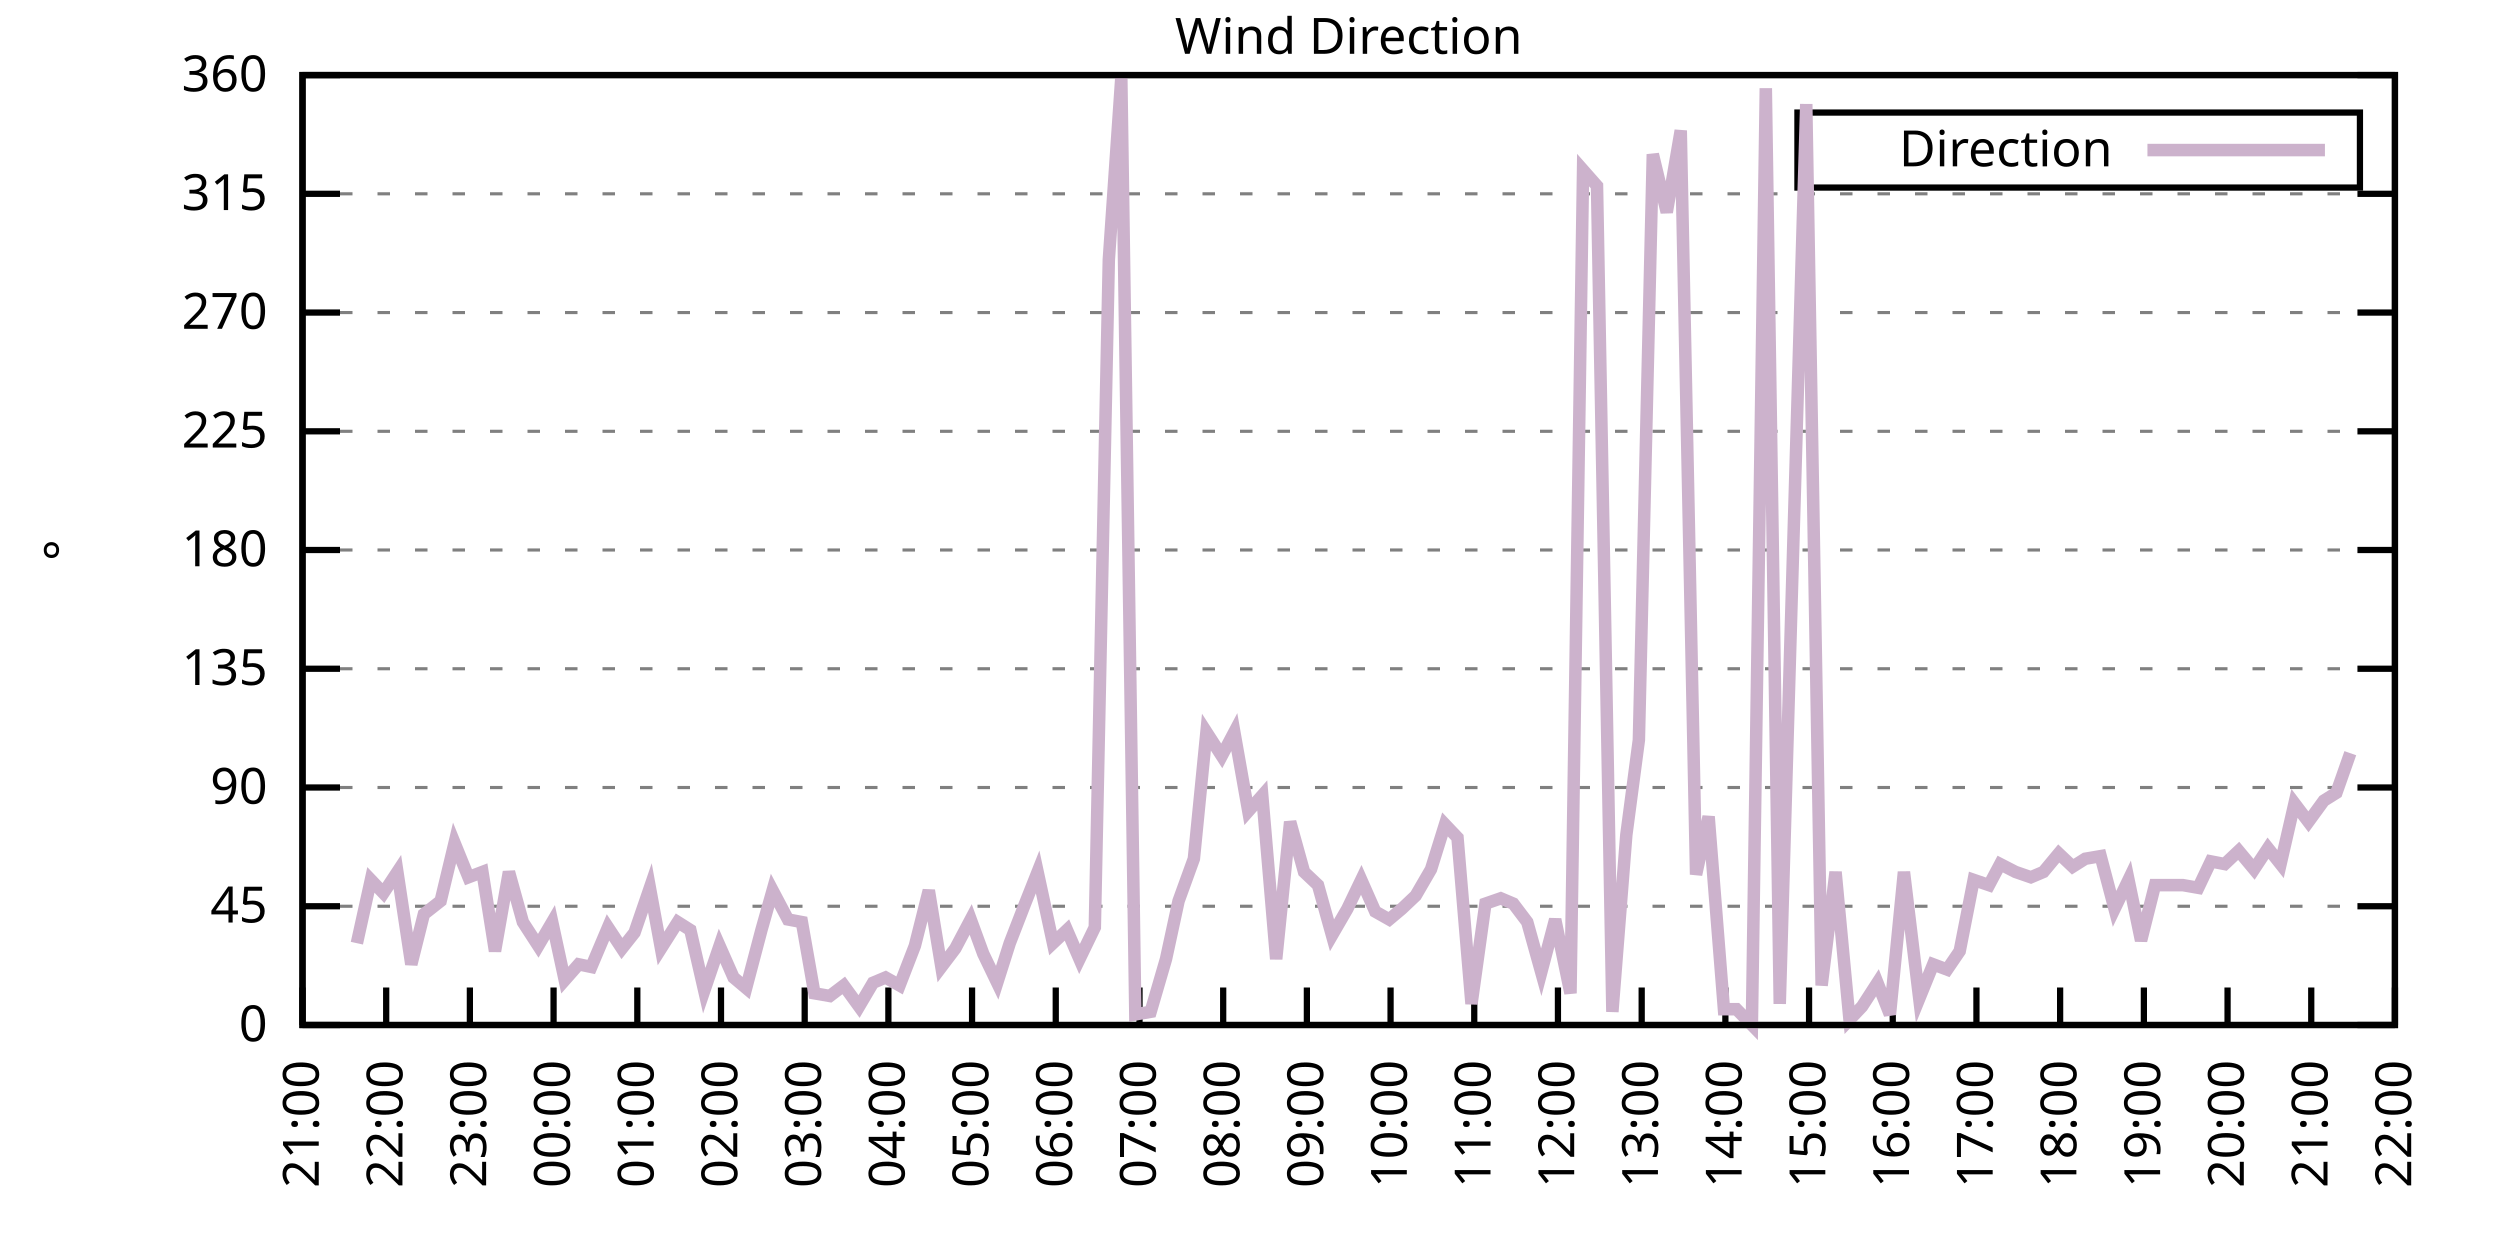
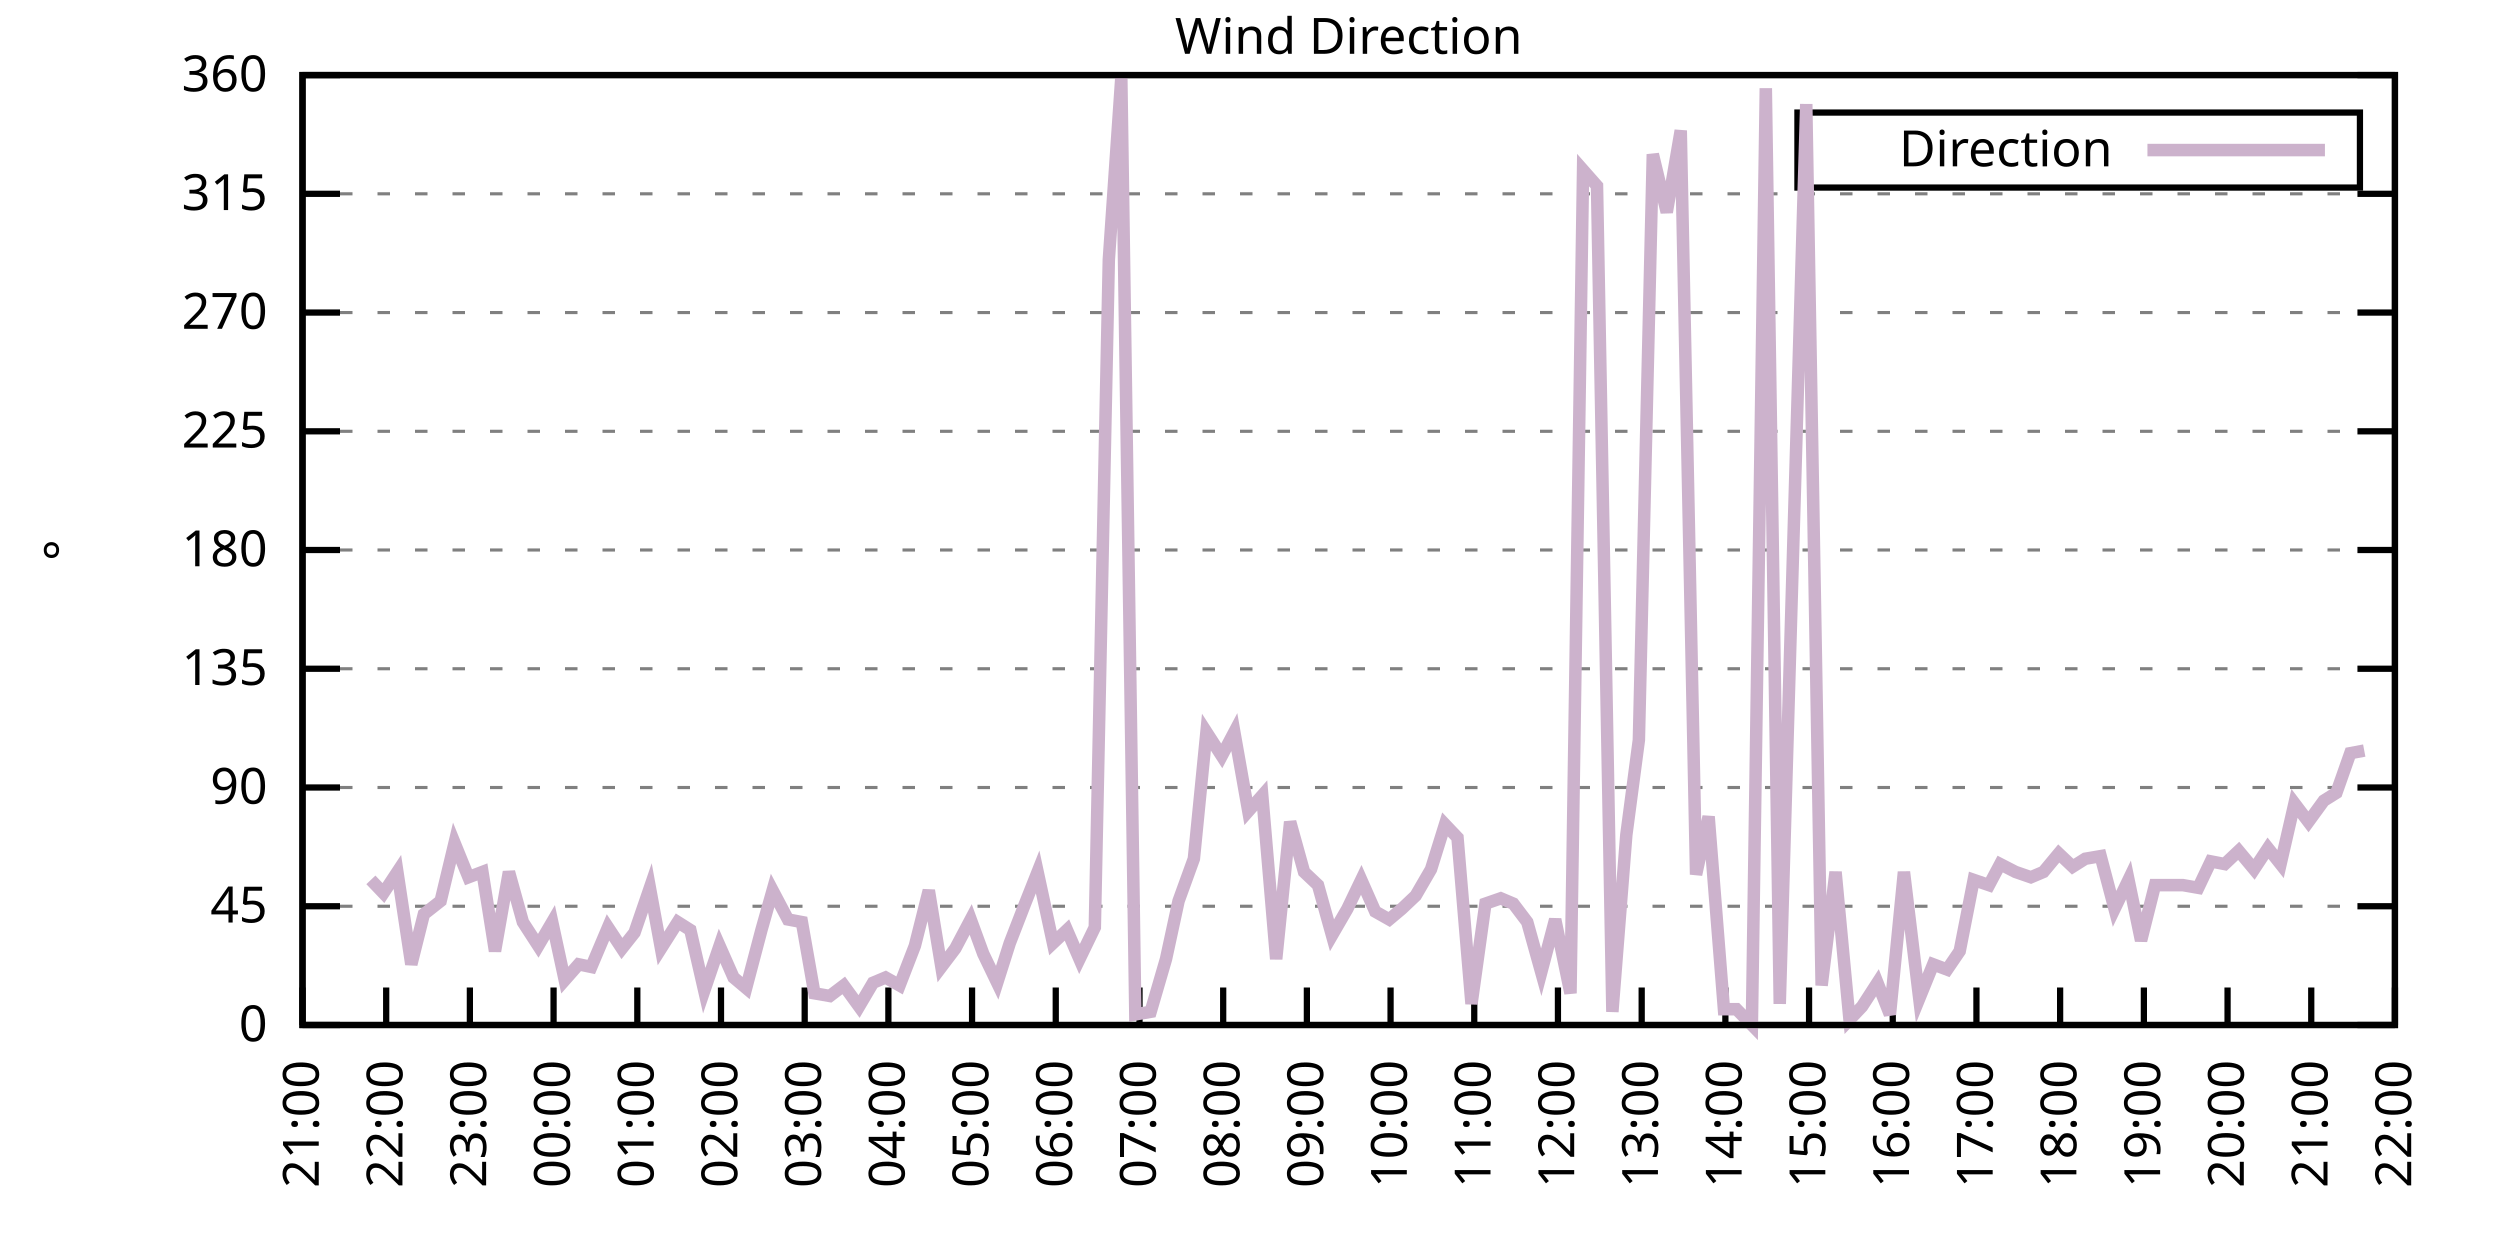
<svg xmlns="http://www.w3.org/2000/svg" xmlns:xlink="http://www.w3.org/1999/xlink" width="400" height="200" viewBox="0 0 400 200">
  <g id="gnuplot_canvas">
    <rect x="0" y="0" width="400" height="200" fill="none" />
    <defs>
      <circle id="gpDot" r="0.5" stroke-width="0.5" stroke="currentColor" />
      <path id="gpPt0" stroke-width="0.333" stroke="currentColor" d="M-1,0 h2 M0,-1 v2" />
      <path id="gpPt1" stroke-width="0.333" stroke="currentColor" d="M-1,-1 L1,1 M1,-1 L-1,1" />
      <path id="gpPt2" stroke-width="0.333" stroke="currentColor" d="M-1,0 L1,0 M0,-1 L0,1 M-1,-1 L1,1 M-1,1 L1,-1" />
      <rect id="gpPt3" stroke-width="0.333" stroke="currentColor" x="-1" y="-1" width="2" height="2" />
      <rect id="gpPt4" stroke-width="0.333" stroke="currentColor" fill="currentColor" x="-1" y="-1" width="2" height="2" />
      <circle id="gpPt5" stroke-width="0.333" stroke="currentColor" cx="0" cy="0" r="1" />
      <use xlink:href="#gpPt5" id="gpPt6" fill="currentColor" stroke="none" />
      <path id="gpPt7" stroke-width="0.333" stroke="currentColor" d="M0,-1.33 L-1.33,0.67 L1.33,0.67 z" />
      <use xlink:href="#gpPt7" id="gpPt8" fill="currentColor" stroke="none" />
      <use xlink:href="#gpPt7" id="gpPt9" stroke="currentColor" transform="rotate(180)" />
      <use xlink:href="#gpPt9" id="gpPt10" fill="currentColor" stroke="none" />
      <use xlink:href="#gpPt3" id="gpPt11" stroke="currentColor" transform="rotate(45)" />
      <use xlink:href="#gpPt11" id="gpPt12" fill="currentColor" stroke="none" />
      <path id="gpPt13" stroke-width="0.333" stroke="currentColor" d="M0,1.330 L1.265,0.411 L0.782,-1.067 L-0.782,-1.076 L-1.265,0.411 z" />
      <use xlink:href="#gpPt13" id="gpPt14" fill="currentColor" stroke="none" />
      <filter id="textbox" filterUnits="objectBoundingBox" x="0" y="0" height="1" width="1">
        <feFlood flood-color="white" flood-opacity="1" result="bgnd" />
        <feComposite in="SourceGraphic" in2="bgnd" operator="atop" />
      </filter>
      <filter id="greybox" filterUnits="objectBoundingBox" x="0" y="0" height="1" width="1">
        <feFlood flood-color="lightgrey" flood-opacity="1" result="grey" />
        <feComposite in="SourceGraphic" in2="grey" operator="atop" />
      </filter>
    </defs>
    <g fill="none" color="white" stroke="currentColor" stroke-width="1.00" stroke-linecap="butt" stroke-linejoin="miter">
</g>
    <g fill="none" color="black" stroke="currentColor" stroke-width="1.00" stroke-linecap="butt" stroke-linejoin="miter">
      <g stroke="none" shape-rendering="crispEdges">
        <polygon fill="rgb(255, 255, 255)" points="48.40,164.00 383.18,164.00 383.18,12.02 48.40,12.02 " />
      </g>
    </g>
    <g fill="none" color="black" stroke="currentColor" stroke-width="1.00" stroke-linecap="butt" stroke-linejoin="miter">
</g>
    <g fill="none" color="black" stroke="black" stroke-width="0.50" stroke-linecap="butt" stroke-linejoin="miter">
</g>
    <g fill="none" color="gray" stroke="currentColor" stroke-width="0.50" stroke-linecap="butt" stroke-linejoin="miter">
      <path stroke="gray" stroke-dasharray="2,4" class="gridline" d="M48.40,164.00 L383.19,164.00  " />
    </g>
    <g fill="none" color="gray" stroke="gray" stroke-width="1.00" stroke-linecap="butt" stroke-linejoin="miter">
</g>
    <g fill="none" color="black" stroke="currentColor" stroke-width="1.00" stroke-linecap="butt" stroke-linejoin="miter">
      <path stroke="black" d="M48.40,164.00 L54.40,164.00 M383.19,164.00 L377.19,164.00  " />
      <g transform="translate(42.80,166.60)" stroke="none" fill="black" font-family="Sans" font-size="8.00" text-anchor="end">
        <text>
          <tspan font-family="Sans"> 0</tspan>
        </text>
      </g>
    </g>
    <g fill="none" color="black" stroke="currentColor" stroke-width="1.00" stroke-linecap="butt" stroke-linejoin="miter">
</g>
    <g fill="none" color="black" stroke="black" stroke-width="0.50" stroke-linecap="butt" stroke-linejoin="miter">
</g>
    <g fill="none" color="gray" stroke="currentColor" stroke-width="0.50" stroke-linecap="butt" stroke-linejoin="miter">
      <path stroke="gray" stroke-dasharray="2,4" class="gridline" d="M48.40,145.00 L383.19,145.00  " />
    </g>
    <g fill="none" color="gray" stroke="gray" stroke-width="1.00" stroke-linecap="butt" stroke-linejoin="miter">
</g>
    <g fill="none" color="black" stroke="currentColor" stroke-width="1.00" stroke-linecap="butt" stroke-linejoin="miter">
      <path stroke="black" d="M48.40,145.00 L54.40,145.00 M383.19,145.00 L377.19,145.00  " />
      <g transform="translate(42.80,147.60)" stroke="none" fill="black" font-family="Sans" font-size="8.00" text-anchor="end">
        <text>
          <tspan font-family="Sans"> 45</tspan>
        </text>
      </g>
    </g>
    <g fill="none" color="black" stroke="currentColor" stroke-width="1.00" stroke-linecap="butt" stroke-linejoin="miter">
</g>
    <g fill="none" color="black" stroke="black" stroke-width="0.50" stroke-linecap="butt" stroke-linejoin="miter">
</g>
    <g fill="none" color="gray" stroke="currentColor" stroke-width="0.50" stroke-linecap="butt" stroke-linejoin="miter">
      <path stroke="gray" stroke-dasharray="2,4" class="gridline" d="M48.40,126.00 L383.19,126.00  " />
    </g>
    <g fill="none" color="gray" stroke="gray" stroke-width="1.00" stroke-linecap="butt" stroke-linejoin="miter">
</g>
    <g fill="none" color="black" stroke="currentColor" stroke-width="1.00" stroke-linecap="butt" stroke-linejoin="miter">
      <path stroke="black" d="M48.40,126.00 L54.40,126.00 M383.19,126.00 L377.19,126.00  " />
      <g transform="translate(42.80,128.60)" stroke="none" fill="black" font-family="Sans" font-size="8.00" text-anchor="end">
        <text>
          <tspan font-family="Sans"> 90</tspan>
        </text>
      </g>
    </g>
    <g fill="none" color="black" stroke="currentColor" stroke-width="1.00" stroke-linecap="butt" stroke-linejoin="miter">
</g>
    <g fill="none" color="black" stroke="black" stroke-width="0.50" stroke-linecap="butt" stroke-linejoin="miter">
</g>
    <g fill="none" color="gray" stroke="currentColor" stroke-width="0.50" stroke-linecap="butt" stroke-linejoin="miter">
      <path stroke="gray" stroke-dasharray="2,4" class="gridline" d="M48.40,107.00 L383.19,107.00  " />
    </g>
    <g fill="none" color="gray" stroke="gray" stroke-width="1.00" stroke-linecap="butt" stroke-linejoin="miter">
</g>
    <g fill="none" color="black" stroke="currentColor" stroke-width="1.00" stroke-linecap="butt" stroke-linejoin="miter">
      <path stroke="black" d="M48.40,107.00 L54.40,107.00 M383.19,107.00 L377.19,107.00  " />
      <g transform="translate(42.80,109.60)" stroke="none" fill="black" font-family="Sans" font-size="8.00" text-anchor="end">
        <text>
          <tspan font-family="Sans"> 135</tspan>
        </text>
      </g>
    </g>
    <g fill="none" color="black" stroke="currentColor" stroke-width="1.00" stroke-linecap="butt" stroke-linejoin="miter">
</g>
    <g fill="none" color="black" stroke="black" stroke-width="0.50" stroke-linecap="butt" stroke-linejoin="miter">
</g>
    <g fill="none" color="gray" stroke="currentColor" stroke-width="0.50" stroke-linecap="butt" stroke-linejoin="miter">
      <path stroke="gray" stroke-dasharray="2,4" class="gridline" d="M48.40,88.00 L383.19,88.00  " />
    </g>
    <g fill="none" color="gray" stroke="gray" stroke-width="1.00" stroke-linecap="butt" stroke-linejoin="miter">
</g>
    <g fill="none" color="black" stroke="currentColor" stroke-width="1.00" stroke-linecap="butt" stroke-linejoin="miter">
      <path stroke="black" d="M48.40,88.00 L54.40,88.00 M383.19,88.00 L377.19,88.00  " />
      <g transform="translate(42.80,90.60)" stroke="none" fill="black" font-family="Sans" font-size="8.00" text-anchor="end">
        <text>
          <tspan font-family="Sans"> 180</tspan>
        </text>
      </g>
    </g>
    <g fill="none" color="black" stroke="currentColor" stroke-width="1.00" stroke-linecap="butt" stroke-linejoin="miter">
</g>
    <g fill="none" color="black" stroke="black" stroke-width="0.50" stroke-linecap="butt" stroke-linejoin="miter">
</g>
    <g fill="none" color="gray" stroke="currentColor" stroke-width="0.50" stroke-linecap="butt" stroke-linejoin="miter">
      <path stroke="gray" stroke-dasharray="2,4" class="gridline" d="M48.40,69.01 L383.19,69.01  " />
    </g>
    <g fill="none" color="gray" stroke="gray" stroke-width="1.00" stroke-linecap="butt" stroke-linejoin="miter">
</g>
    <g fill="none" color="black" stroke="currentColor" stroke-width="1.00" stroke-linecap="butt" stroke-linejoin="miter">
      <path stroke="black" d="M48.40,69.01 L54.40,69.01 M383.19,69.01 L377.19,69.01  " />
      <g transform="translate(42.80,71.61)" stroke="none" fill="black" font-family="Sans" font-size="8.00" text-anchor="end">
        <text>
          <tspan font-family="Sans"> 225</tspan>
        </text>
      </g>
    </g>
    <g fill="none" color="black" stroke="currentColor" stroke-width="1.00" stroke-linecap="butt" stroke-linejoin="miter">
</g>
    <g fill="none" color="black" stroke="black" stroke-width="0.50" stroke-linecap="butt" stroke-linejoin="miter">
</g>
    <g fill="none" color="gray" stroke="currentColor" stroke-width="0.50" stroke-linecap="butt" stroke-linejoin="miter">
      <path stroke="gray" stroke-dasharray="2,4" class="gridline" d="M48.40,50.01 L383.19,50.01  " />
    </g>
    <g fill="none" color="gray" stroke="gray" stroke-width="1.00" stroke-linecap="butt" stroke-linejoin="miter">
</g>
    <g fill="none" color="black" stroke="currentColor" stroke-width="1.00" stroke-linecap="butt" stroke-linejoin="miter">
      <path stroke="black" d="M48.40,50.01 L54.40,50.01 M383.19,50.01 L377.19,50.01  " />
      <g transform="translate(42.80,52.61)" stroke="none" fill="black" font-family="Sans" font-size="8.00" text-anchor="end">
        <text>
          <tspan font-family="Sans"> 270</tspan>
        </text>
      </g>
    </g>
    <g fill="none" color="black" stroke="currentColor" stroke-width="1.00" stroke-linecap="butt" stroke-linejoin="miter">
</g>
    <g fill="none" color="black" stroke="black" stroke-width="0.50" stroke-linecap="butt" stroke-linejoin="miter">
</g>
    <g fill="none" color="gray" stroke="currentColor" stroke-width="0.50" stroke-linecap="butt" stroke-linejoin="miter">
      <path stroke="gray" stroke-dasharray="2,4" class="gridline" d="M48.40,31.01 L383.19,31.01  " />
    </g>
    <g fill="none" color="gray" stroke="gray" stroke-width="1.00" stroke-linecap="butt" stroke-linejoin="miter">
</g>
    <g fill="none" color="black" stroke="currentColor" stroke-width="1.00" stroke-linecap="butt" stroke-linejoin="miter">
      <path stroke="black" d="M48.40,31.01 L54.40,31.01 M383.19,31.01 L377.19,31.01  " />
      <g transform="translate(42.80,33.61)" stroke="none" fill="black" font-family="Sans" font-size="8.00" text-anchor="end">
        <text>
          <tspan font-family="Sans"> 315</tspan>
        </text>
      </g>
    </g>
    <g fill="none" color="black" stroke="currentColor" stroke-width="1.00" stroke-linecap="butt" stroke-linejoin="miter">
</g>
    <g fill="none" color="black" stroke="black" stroke-width="0.50" stroke-linecap="butt" stroke-linejoin="miter">
</g>
    <g fill="none" color="gray" stroke="currentColor" stroke-width="0.50" stroke-linecap="butt" stroke-linejoin="miter">
      <path stroke="gray" stroke-dasharray="2,4" class="gridline" d="M48.40,12.01 L383.19,12.01  " />
    </g>
    <g fill="none" color="gray" stroke="gray" stroke-width="1.00" stroke-linecap="butt" stroke-linejoin="miter">
</g>
    <g fill="none" color="black" stroke="currentColor" stroke-width="1.00" stroke-linecap="butt" stroke-linejoin="miter">
      <path stroke="black" d="M48.40,12.01 L54.40,12.01 M383.19,12.01 L377.19,12.01  " />
      <g transform="translate(42.80,14.61)" stroke="none" fill="black" font-family="Sans" font-size="8.00" text-anchor="end">
        <text>
          <tspan font-family="Sans"> 360</tspan>
        </text>
      </g>
    </g>
    <g fill="none" color="black" stroke="currentColor" stroke-width="1.00" stroke-linecap="butt" stroke-linejoin="miter">
      <path stroke="black" d="M48.40,164.00 L48.40,158.00  " />
      <g transform="translate(51.00,169.60) rotate(270.00)" stroke="none" fill="black" font-family="Sans" font-size="8.00" text-anchor="end">
        <text>
          <tspan font-family="Sans">21:00</tspan>
        </text>
      </g>
    </g>
    <g fill="none" color="black" stroke="currentColor" stroke-width="1.00" stroke-linecap="butt" stroke-linejoin="miter">
      <path stroke="black" d="M61.79,164.00 L61.79,158.00  " />
      <g transform="translate(64.39,169.60) rotate(270.00)" stroke="none" fill="black" font-family="Sans" font-size="8.00" text-anchor="end">
        <text>
          <tspan font-family="Sans">22:00</tspan>
        </text>
      </g>
    </g>
    <g fill="none" color="black" stroke="currentColor" stroke-width="1.00" stroke-linecap="butt" stroke-linejoin="miter">
      <path stroke="black" d="M75.18,164.00 L75.18,158.00  " />
      <g transform="translate(77.78,169.60) rotate(270.00)" stroke="none" fill="black" font-family="Sans" font-size="8.00" text-anchor="end">
        <text>
          <tspan font-family="Sans">23:00</tspan>
        </text>
      </g>
    </g>
    <g fill="none" color="black" stroke="currentColor" stroke-width="1.00" stroke-linecap="butt" stroke-linejoin="miter">
      <path stroke="black" d="M88.57,164.00 L88.57,158.00  " />
      <g transform="translate(91.17,169.60) rotate(270.00)" stroke="none" fill="black" font-family="Sans" font-size="8.00" text-anchor="end">
        <text>
          <tspan font-family="Sans">00:00</tspan>
        </text>
      </g>
    </g>
    <g fill="none" color="black" stroke="currentColor" stroke-width="1.00" stroke-linecap="butt" stroke-linejoin="miter">
      <path stroke="black" d="M101.97,164.00 L101.97,158.00  " />
      <g transform="translate(104.57,169.60) rotate(270.00)" stroke="none" fill="black" font-family="Sans" font-size="8.00" text-anchor="end">
        <text>
          <tspan font-family="Sans">01:00</tspan>
        </text>
      </g>
    </g>
    <g fill="none" color="black" stroke="currentColor" stroke-width="1.00" stroke-linecap="butt" stroke-linejoin="miter">
      <path stroke="black" d="M115.36,164.00 L115.36,158.00  " />
      <g transform="translate(117.96,169.60) rotate(270.00)" stroke="none" fill="black" font-family="Sans" font-size="8.00" text-anchor="end">
        <text>
          <tspan font-family="Sans">02:00</tspan>
        </text>
      </g>
    </g>
    <g fill="none" color="black" stroke="currentColor" stroke-width="1.00" stroke-linecap="butt" stroke-linejoin="miter">
      <path stroke="black" d="M128.75,164.00 L128.75,158.00  " />
      <g transform="translate(131.35,169.60) rotate(270.00)" stroke="none" fill="black" font-family="Sans" font-size="8.00" text-anchor="end">
        <text>
          <tspan font-family="Sans">03:00</tspan>
        </text>
      </g>
    </g>
    <g fill="none" color="black" stroke="currentColor" stroke-width="1.00" stroke-linecap="butt" stroke-linejoin="miter">
      <path stroke="black" d="M142.14,164.00 L142.14,158.00  " />
      <g transform="translate(144.74,169.60) rotate(270.00)" stroke="none" fill="black" font-family="Sans" font-size="8.00" text-anchor="end">
        <text>
          <tspan font-family="Sans">04:00</tspan>
        </text>
      </g>
    </g>
    <g fill="none" color="black" stroke="currentColor" stroke-width="1.00" stroke-linecap="butt" stroke-linejoin="miter">
      <path stroke="black" d="M155.53,164.00 L155.53,158.00  " />
      <g transform="translate(158.13,169.60) rotate(270.00)" stroke="none" fill="black" font-family="Sans" font-size="8.00" text-anchor="end">
        <text>
          <tspan font-family="Sans">05:00</tspan>
        </text>
      </g>
    </g>
    <g fill="none" color="black" stroke="currentColor" stroke-width="1.00" stroke-linecap="butt" stroke-linejoin="miter">
      <path stroke="black" d="M168.92,164.00 L168.92,158.00  " />
      <g transform="translate(171.52,169.60) rotate(270.00)" stroke="none" fill="black" font-family="Sans" font-size="8.00" text-anchor="end">
        <text>
          <tspan font-family="Sans">06:00</tspan>
        </text>
      </g>
    </g>
    <g fill="none" color="black" stroke="currentColor" stroke-width="1.00" stroke-linecap="butt" stroke-linejoin="miter">
      <path stroke="black" d="M182.32,164.00 L182.32,158.00  " />
      <g transform="translate(184.92,169.60) rotate(270.00)" stroke="none" fill="black" font-family="Sans" font-size="8.00" text-anchor="end">
        <text>
          <tspan font-family="Sans">07:00</tspan>
        </text>
      </g>
    </g>
    <g fill="none" color="black" stroke="currentColor" stroke-width="1.00" stroke-linecap="butt" stroke-linejoin="miter">
      <path stroke="black" d="M195.71,164.00 L195.71,158.00  " />
      <g transform="translate(198.31,169.60) rotate(270.00)" stroke="none" fill="black" font-family="Sans" font-size="8.00" text-anchor="end">
        <text>
          <tspan font-family="Sans">08:00</tspan>
        </text>
      </g>
    </g>
    <g fill="none" color="black" stroke="currentColor" stroke-width="1.00" stroke-linecap="butt" stroke-linejoin="miter">
      <path stroke="black" d="M209.10,164.00 L209.10,158.00  " />
      <g transform="translate(211.70,169.60) rotate(270.00)" stroke="none" fill="black" font-family="Sans" font-size="8.00" text-anchor="end">
        <text>
          <tspan font-family="Sans">09:00</tspan>
        </text>
      </g>
    </g>
    <g fill="none" color="black" stroke="currentColor" stroke-width="1.00" stroke-linecap="butt" stroke-linejoin="miter">
      <path stroke="black" d="M222.49,164.00 L222.49,158.00  " />
      <g transform="translate(225.09,169.60) rotate(270.00)" stroke="none" fill="black" font-family="Sans" font-size="8.00" text-anchor="end">
        <text>
          <tspan font-family="Sans">10:00</tspan>
        </text>
      </g>
    </g>
    <g fill="none" color="black" stroke="currentColor" stroke-width="1.00" stroke-linecap="butt" stroke-linejoin="miter">
      <path stroke="black" d="M235.88,164.00 L235.88,158.00  " />
      <g transform="translate(238.48,169.60) rotate(270.00)" stroke="none" fill="black" font-family="Sans" font-size="8.00" text-anchor="end">
        <text>
          <tspan font-family="Sans">11:00</tspan>
        </text>
      </g>
    </g>
    <g fill="none" color="black" stroke="currentColor" stroke-width="1.00" stroke-linecap="butt" stroke-linejoin="miter">
      <path stroke="black" d="M249.27,164.00 L249.27,158.00  " />
      <g transform="translate(251.87,169.60) rotate(270.00)" stroke="none" fill="black" font-family="Sans" font-size="8.00" text-anchor="end">
        <text>
          <tspan font-family="Sans">12:00</tspan>
        </text>
      </g>
    </g>
    <g fill="none" color="black" stroke="currentColor" stroke-width="1.00" stroke-linecap="butt" stroke-linejoin="miter">
      <path stroke="black" d="M262.67,164.00 L262.67,158.00  " />
      <g transform="translate(265.27,169.60) rotate(270.00)" stroke="none" fill="black" font-family="Sans" font-size="8.00" text-anchor="end">
        <text>
          <tspan font-family="Sans">13:00</tspan>
        </text>
      </g>
    </g>
    <g fill="none" color="black" stroke="currentColor" stroke-width="1.00" stroke-linecap="butt" stroke-linejoin="miter">
      <path stroke="black" d="M276.06,164.00 L276.06,158.00  " />
      <g transform="translate(278.66,169.60) rotate(270.00)" stroke="none" fill="black" font-family="Sans" font-size="8.00" text-anchor="end">
        <text>
          <tspan font-family="Sans">14:00</tspan>
        </text>
      </g>
    </g>
    <g fill="none" color="black" stroke="currentColor" stroke-width="1.00" stroke-linecap="butt" stroke-linejoin="miter">
      <path stroke="black" d="M289.45,164.00 L289.45,158.00  " />
      <g transform="translate(292.05,169.60) rotate(270.00)" stroke="none" fill="black" font-family="Sans" font-size="8.00" text-anchor="end">
        <text>
          <tspan font-family="Sans">15:00</tspan>
        </text>
      </g>
    </g>
    <g fill="none" color="black" stroke="currentColor" stroke-width="1.00" stroke-linecap="butt" stroke-linejoin="miter">
      <path stroke="black" d="M302.84,164.00 L302.84,158.00  " />
      <g transform="translate(305.44,169.60) rotate(270.00)" stroke="none" fill="black" font-family="Sans" font-size="8.00" text-anchor="end">
        <text>
          <tspan font-family="Sans">16:00</tspan>
        </text>
      </g>
    </g>
    <g fill="none" color="black" stroke="currentColor" stroke-width="1.00" stroke-linecap="butt" stroke-linejoin="miter">
      <path stroke="black" d="M316.23,164.00 L316.23,158.00  " />
      <g transform="translate(318.83,169.60) rotate(270.00)" stroke="none" fill="black" font-family="Sans" font-size="8.00" text-anchor="end">
        <text>
          <tspan font-family="Sans">17:00</tspan>
        </text>
      </g>
    </g>
    <g fill="none" color="black" stroke="currentColor" stroke-width="1.00" stroke-linecap="butt" stroke-linejoin="miter">
      <path stroke="black" d="M329.62,164.00 L329.62,158.00  " />
      <g transform="translate(332.22,169.60) rotate(270.00)" stroke="none" fill="black" font-family="Sans" font-size="8.00" text-anchor="end">
        <text>
          <tspan font-family="Sans">18:00</tspan>
        </text>
      </g>
    </g>
    <g fill="none" color="black" stroke="currentColor" stroke-width="1.00" stroke-linecap="butt" stroke-linejoin="miter">
      <path stroke="black" d="M343.02,164.00 L343.02,158.00  " />
      <g transform="translate(345.62,169.60) rotate(270.00)" stroke="none" fill="black" font-family="Sans" font-size="8.00" text-anchor="end">
        <text>
          <tspan font-family="Sans">19:00</tspan>
        </text>
      </g>
    </g>
    <g fill="none" color="black" stroke="currentColor" stroke-width="1.00" stroke-linecap="butt" stroke-linejoin="miter">
      <path stroke="black" d="M356.41,164.00 L356.41,158.00  " />
      <g transform="translate(359.01,169.60) rotate(270.00)" stroke="none" fill="black" font-family="Sans" font-size="8.00" text-anchor="end">
        <text>
          <tspan font-family="Sans">20:00</tspan>
        </text>
      </g>
    </g>
    <g fill="none" color="black" stroke="currentColor" stroke-width="1.00" stroke-linecap="butt" stroke-linejoin="miter">
      <path stroke="black" d="M369.80,164.00 L369.80,158.00  " />
      <g transform="translate(372.40,169.60) rotate(270.00)" stroke="none" fill="black" font-family="Sans" font-size="8.00" text-anchor="end">
        <text>
          <tspan font-family="Sans">21:00</tspan>
        </text>
      </g>
    </g>
    <g fill="none" color="black" stroke="currentColor" stroke-width="1.00" stroke-linecap="butt" stroke-linejoin="miter">
      <path stroke="black" d="M383.19,164.00 L383.19,158.00  " />
      <g transform="translate(385.79,169.60) rotate(270.00)" stroke="none" fill="black" font-family="Sans" font-size="8.00" text-anchor="end">
        <text>
          <tspan font-family="Sans">22:00</tspan>
        </text>
      </g>
    </g>
    <g fill="none" color="black" stroke="currentColor" stroke-width="1.00" stroke-linecap="butt" stroke-linejoin="miter">
</g>
    <g fill="none" color="black" stroke="currentColor" stroke-width="1.00" stroke-linecap="butt" stroke-linejoin="miter">
      <path stroke="black" d="M48.40,12.01 L48.40,164.00 L383.19,164.00 L383.19,12.01 L48.40,12.01 Z  " />
    </g>
    <g fill="none" color="black" stroke="currentColor" stroke-width="1.00" stroke-linecap="butt" stroke-linejoin="miter">
</g>
    <g fill="none" color="black" stroke="currentColor" stroke-width="1.00" stroke-linecap="butt" stroke-linejoin="miter">
      <path stroke="black" d="M287.59,30.01 L287.59,18.01 L377.59,18.01 L377.59,30.01 L287.59,30.01 Z  " />
    </g>
    <g id="Wind_direction_plot_1">
      <g fill="none" color="white" stroke="black" stroke-width="2.00" stroke-linecap="butt" stroke-linejoin="miter">
</g>
      <g fill="none" color="black" stroke="currentColor" stroke-width="2.00" stroke-linecap="butt" stroke-linejoin="miter">
        <g transform="translate(337.99,26.61)" stroke="none" fill="black" font-family="Sans" font-size="8.00" text-anchor="end">
          <text>
            <tspan font-family="Sans">Direction</tspan>
          </text>
        </g>
      </g>
      <g fill="none" color="black" stroke="currentColor" stroke-width="2.00" stroke-linecap="butt" stroke-linejoin="miter">
-         <path stroke="rgb(204, 178, 204)" d="M343.59,24.01 L371.99,24.01 M57.10,150.91 L59.34,140.78 L61.35,142.89 L63.58,139.51 L65.81,154.29 L67.82,146.27   L70.50,144.16 L72.73,134.87 L74.96,140.36 L77.19,139.51 L79.20,152.18 L81.43,139.51 L83.66,147.53 L86.12,151.33   L88.35,147.53 L90.36,156.82 L92.59,154.29 L94.60,154.71 L97.28,148.38 L99.51,151.76 L101.52,149.22 L103.98,142.05   L105.76,151.76 L108.44,147.53 L110.45,148.80 L112.68,158.51 L115.13,151.33 L117.37,156.40 L119.38,158.09 L121.83,148.80   L123.62,142.47 L126.07,147.11 L128.30,147.53 L130.31,158.93 L132.77,159.36 L135.00,157.67 L137.45,161.04 L139.69,157.24   L141.69,156.40 L143.93,157.67 L146.38,151.33 L148.61,142.47 L150.62,154.71 L152.85,151.76 L155.31,147.11 L157.32,152.60   L159.55,157.24 L161.56,150.91 L164.01,144.58 L166.02,139.51 L168.48,150.91 L170.71,148.80 L172.72,153.45 L175.17,148.38   L177.41,41.56 L179.41,12.43 L181.65,162.31 L184.10,161.89 L186.56,153.45 L188.57,144.16 L191.02,137.40 L193.03,117.14   L195.48,120.94 L197.49,117.14 L199.73,129.80 L201.96,127.27 L204.19,153.45 L206.42,131.49 L208.65,139.51 L210.88,141.62   L213.12,149.65 L215.57,145.42 L217.80,140.78 L220.04,145.85 L222.27,147.11 L224.28,145.42 L226.51,143.31 L228.96,139.09   L231.20,131.91 L233.20,134.02 L235.44,160.62 L237.67,144.58 L240.12,143.73 L242.13,144.58 L244.36,147.53 L246.60,155.56   L248.83,147.11 L251.28,158.93 L253.29,27.21 L255.52,29.74 L257.98,161.89 L260.21,133.60 L262.22,118.40 L264.45,24.68   L266.68,33.96 L268.92,20.88 L271.37,139.93 L273.38,130.65 L275.83,161.47 L277.84,161.47 L280.30,164.00 L282.53,14.12   L284.76,160.62 L289.00,16.65 L291.46,157.67 L293.69,139.51 L295.92,163.16 L297.93,161.04 L300.39,157.24 L302.39,162.31   L304.63,139.51 L307.08,159.78 L309.31,154.29 L311.54,155.13 L313.55,152.18 L315.79,140.78 L318.24,141.62 L320.03,138.25   L322.48,139.51 L324.94,140.36 L326.95,139.51 L329.40,136.56 L331.63,138.67 L333.64,137.40 L336.10,136.98 L338.33,145.42   L340.56,140.78 L342.57,150.49 L344.80,141.62 L347.03,141.62 L349.26,141.62 L351.72,142.05 L353.73,137.82 L355.96,138.25   L358.19,136.14 L360.65,139.09 L362.88,135.71 L364.89,138.25 L367.12,128.54 L369.35,131.49 L371.81,128.11 L373.82,126.85   L376.05,120.51  " />
+         <path stroke="rgb(204, 178, 204)" d="M343.59,24.01 L371.99,24.01 M59.34,140.78 L61.35,142.89 L63.58,139.51 L65.81,154.29 L67.82,146.27 L70.50,144.16   L72.73,134.87 L74.96,140.36 L77.19,139.51 L79.20,152.18 L81.43,139.51 L83.66,147.53 L86.12,151.33 L88.35,147.53   L90.36,156.82 L92.59,154.29 L94.60,154.71 L97.28,148.38 L99.51,151.76 L101.52,149.22 L103.98,142.05 L105.76,151.76   L108.44,147.53 L110.45,148.80 L112.68,158.51 L115.13,151.33 L117.37,156.40 L119.38,158.09 L121.83,148.80 L123.62,142.47   L126.07,147.11 L128.30,147.53 L130.31,158.93 L132.77,159.36 L135.00,157.67 L137.45,161.04 L139.69,157.24 L141.69,156.40   L143.93,157.67 L146.38,151.33 L148.61,142.47 L150.62,154.71 L152.85,151.76 L155.31,147.11 L157.32,152.60 L159.55,157.24   L161.56,150.91 L164.01,144.58 L166.02,139.51 L168.48,150.91 L170.71,148.80 L172.72,153.45 L175.17,148.38 L177.41,41.56   L179.41,12.43 L181.65,162.31 L184.10,161.89 L186.56,153.45 L188.57,144.16 L191.02,137.40 L193.03,117.14 L195.48,120.94   L197.49,117.14 L199.73,129.80 L201.96,127.27 L204.19,153.45 L206.42,131.49 L208.65,139.51 L210.88,141.62 L213.12,149.65   L215.57,145.42 L217.80,140.78 L220.04,145.85 L222.27,147.11 L224.28,145.42 L226.51,143.31 L228.96,139.09 L231.20,131.91   L233.20,134.02 L235.44,160.62 L237.67,144.58 L240.12,143.73 L242.13,144.58 L244.36,147.53 L246.60,155.56 L248.83,147.11   L251.28,158.93 L253.29,27.21 L255.52,29.74 L257.98,161.89 L260.21,133.60 L262.22,118.40 L264.45,24.68 L266.68,33.96   L268.92,20.88 L271.37,139.93 L273.38,130.65 L275.83,161.47 L277.84,161.47 L280.30,164.00 L282.53,14.12 L284.76,160.62   L289.00,16.65 L291.46,157.67 L293.69,139.51 L295.92,163.16 L297.93,161.04 L300.39,157.24 L302.39,162.31 L304.63,139.51   L307.08,159.78 L309.31,154.29 L311.54,155.13 L313.55,152.18 L315.79,140.78 L318.24,141.62 L320.03,138.25 L322.48,139.51   L324.94,140.36 L326.95,139.51 L329.40,136.56 L331.63,138.67 L333.64,137.40 L336.10,136.98 L338.33,145.42 L340.56,140.78   L342.57,150.49 L344.80,141.62 L347.03,141.62 L349.26,141.62 L351.72,142.05 L353.73,137.82 L355.96,138.25 L358.19,136.14   L360.65,139.09 L362.88,135.71 L364.89,138.25 L367.12,128.54 L369.35,131.49 L371.81,128.11 L373.82,126.85 L376.05,120.51   L378.28,120.09  " />
      </g>
    </g>
    <g fill="none" color="black" stroke="currentColor" stroke-width="2.00" stroke-linecap="butt" stroke-linejoin="miter">
</g>
    <g fill="none" color="black" stroke="black" stroke-width="1.00" stroke-linecap="butt" stroke-linejoin="miter">
</g>
    <g fill="none" color="black" stroke="currentColor" stroke-width="1.00" stroke-linecap="butt" stroke-linejoin="miter">
      <path stroke="black" d="M48.40,12.01 L48.40,164.00 L383.19,164.00 L383.19,12.01 L48.40,12.01 Z  " />
      <g transform="translate(12.80,88.01) rotate(270.00)" stroke="none" fill="black" font-family="Sans" font-size="8.00" text-anchor="middle">
        <text>
          <tspan font-family="Sans">°</tspan>
        </text>
      </g>
    </g>
    <g fill="none" color="black" stroke="currentColor" stroke-width="1.00" stroke-linecap="butt" stroke-linejoin="miter">
</g>
    <g fill="none" color="black" stroke="currentColor" stroke-width="1.00" stroke-linecap="butt" stroke-linejoin="miter">
      <g transform="translate(215.79,8.61)" stroke="none" fill="black" font-family="Sans" font-size="8.00" text-anchor="middle">
        <text>
          <tspan font-family="Sans">Wind Direction</tspan>
        </text>
      </g>
    </g>
    <g fill="none" color="black" stroke="currentColor" stroke-width="1.00" stroke-linecap="butt" stroke-linejoin="miter">
</g>
  </g>
</svg>
